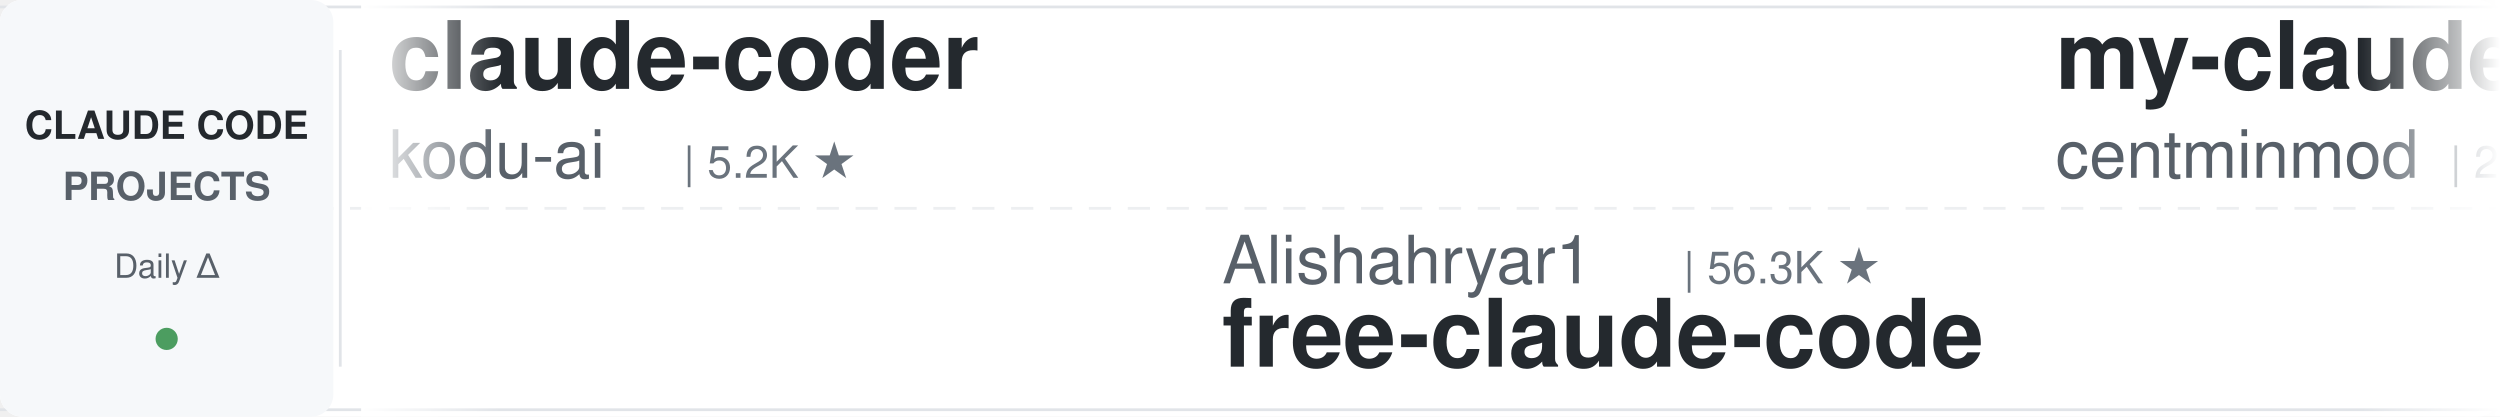
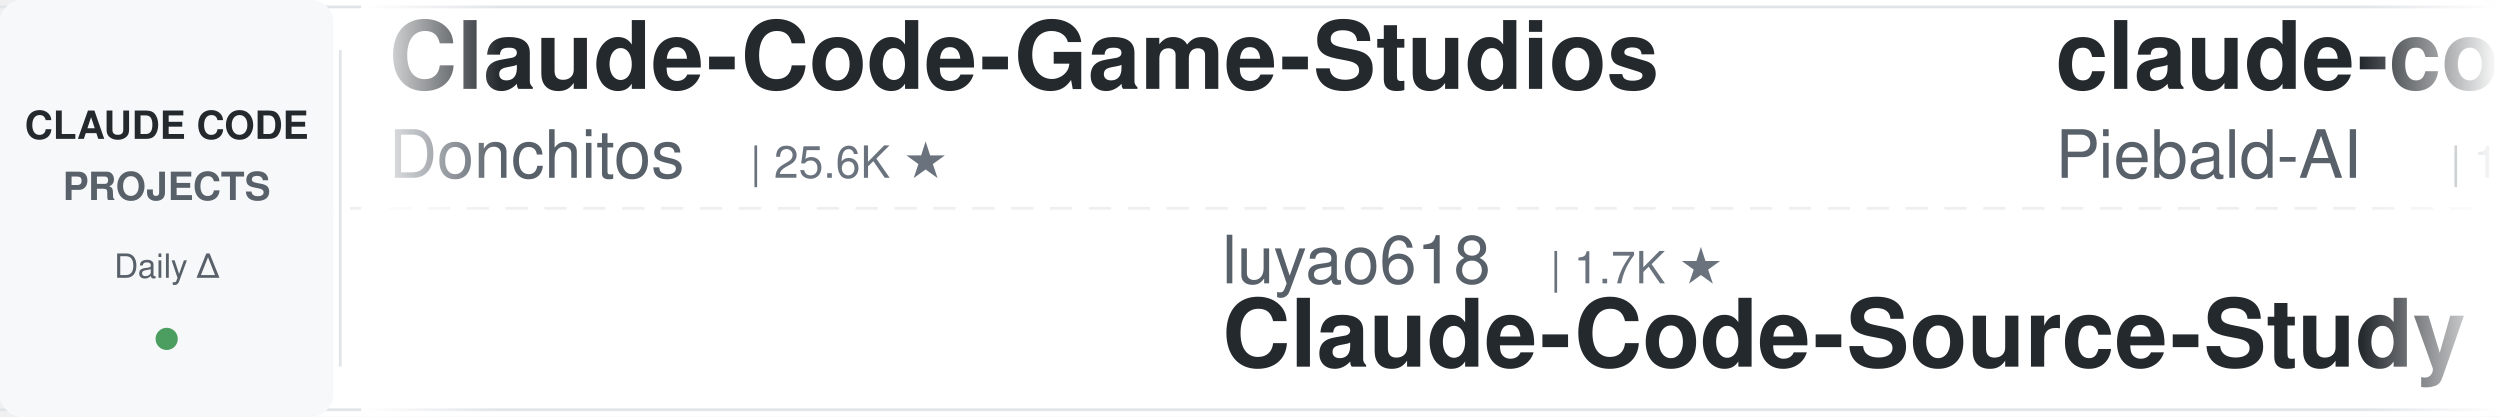
<svg xmlns="http://www.w3.org/2000/svg" width="900" height="150">
  <defs>
    <linearGradient id="leftFade" x1="0%" y1="0%" x2="100%" y2="0%">
      <stop offset="0%" style="stop-color:#ffffff;stop-opacity:1" />
      <stop offset="100%" style="stop-color:#ffffff;stop-opacity:0" />
    </linearGradient>
    <linearGradient id="rightFade" x1="0%" y1="0%" x2="100%" y2="0%">
      <stop offset="0%" style="stop-color:#ffffff;stop-opacity:0" />
      <stop offset="100%" style="stop-color:#ffffff;stop-opacity:1" />
    </linearGradient>
  </defs>
  <rect width="900" height="150" fill="#ffffff" rx="8" />
  <rect x="0" y="2" width="900" height="1" fill="#e1e4e8" />
  <rect x="0" y="147" width="900" height="1" fill="#e1e4e8" />
  <line x1="0" y1="75" x2="900" y2="75" stroke="#e1e4e8" stroke-width="1" stroke-dasharray="8 6" opacity="0.6" />
  <rect x="0" y="0" width="120" height="150" fill="#f6f8fa" rx="8" />
  <text x="60" y="50" font-family="-apple-system, BlinkMacSystemFont, 'Segoe UI', Helvetica, Arial, sans-serif" font-size="14" font-weight="600" fill="#24292e" text-anchor="middle">CLAUDE CODE</text>
  <text x="60" y="72" font-family="-apple-system, BlinkMacSystemFont, 'Segoe UI', Helvetica, Arial, sans-serif" font-size="14" font-weight="600" fill="#586069" text-anchor="middle">PROJECTS</text>
  <text x="60" y="100" font-family="-apple-system, BlinkMacSystemFont, 'Segoe UI', Helvetica, Arial, sans-serif" font-size="12" font-weight="500" fill="#586069" text-anchor="middle">Daily Δ</text>
  <circle cx="60" cy="122" r="4" fill="#22863a" opacity="0.8" />
  <rect x="122" y="18" width="1" height="114" fill="#e1e4e8" />
  <clipPath id="tickerClip">
    <rect x="130" y="0" width="770" height="150" />
  </clipPath>
  <g clip-path="url(#tickerClip)">
    <g id="tickerItems">
      <animateTransform attributeName="transform" attributeType="XML" type="translate" from="0 0" to="-3000 0" dur="54s" repeatCount="indefinite" />
      <g transform="translate(0, 0)">
-         <text x="140" y="32" font-family="-apple-system, BlinkMacSystemFont, 'Segoe UI', Helvetica, Arial, sans-serif" font-size="34" font-weight="600" fill="#24292e">claude-coder</text>
-         <text x="140" y="64" font-family="-apple-system, BlinkMacSystemFont, 'Segoe UI', Helvetica, Arial, sans-serif" font-size="24" font-weight="400" fill="#586069">kodu-ai</text>
-         <text x="246" y="64" font-family="-apple-system, BlinkMacSystemFont, 'Segoe UI', Helvetica, Arial, sans-serif" font-size="16" font-weight="500" fill="#6a737d">| 5.2K ★</text>
-       </g>
-       <g transform="translate(300, 0)">
-         <text x="140" y="102" font-family="-apple-system, BlinkMacSystemFont, 'Segoe UI', Helvetica, Arial, sans-serif" font-size="24" font-weight="400" fill="#586069">Alishahryar1</text>
-         <text x="306" y="102" font-family="-apple-system, BlinkMacSystemFont, 'Segoe UI', Helvetica, Arial, sans-serif" font-size="16" font-weight="500" fill="#6a737d">| 56.3K ★</text>
-         <text x="140" y="132" font-family="-apple-system, BlinkMacSystemFont, 'Segoe UI', Helvetica, Arial, sans-serif" font-size="34" font-weight="600" fill="#24292e">free-claude-code</text>
-       </g>
-       <g transform="translate(600, 0)">
-         <text x="140" y="32" font-family="-apple-system, BlinkMacSystemFont, 'Segoe UI', Helvetica, Arial, sans-serif" font-size="34" font-weight="600" fill="#24292e">my-claude-code-setup</text>
-         <text x="140" y="64" font-family="-apple-system, BlinkMacSystemFont, 'Segoe UI', Helvetica, Arial, sans-serif" font-size="24" font-weight="400" fill="#586069">centminmod</text>
-         <text x="282" y="64" font-family="-apple-system, BlinkMacSystemFont, 'Segoe UI', Helvetica, Arial, sans-serif" font-size="16" font-weight="500" fill="#6a737d">| 2.6K ★</text>
-       </g>
-       <g transform="translate(900, 0)">
-         <text x="140" y="102" font-family="-apple-system, BlinkMacSystemFont, 'Segoe UI', Helvetica, Arial, sans-serif" font-size="24" font-weight="400" fill="#586069">jqueryscript</text>
-         <text x="306" y="102" font-family="-apple-system, BlinkMacSystemFont, 'Segoe UI', Helvetica, Arial, sans-serif" font-size="16" font-weight="500" fill="#6a737d">| 521 ★</text>
-         <text x="140" y="132" font-family="-apple-system, BlinkMacSystemFont, 'Segoe UI', Helvetica, Arial, sans-serif" font-size="34" font-weight="600" fill="#24292e">awesome-claude-code</text>
-       </g>
-       <g transform="translate(1200, 0)">
        <text x="140" y="32" font-family="-apple-system, BlinkMacSystemFont, 'Segoe UI', Helvetica, Arial, sans-serif" font-size="34" font-weight="600" fill="#24292e">Claude-Code-Game-Studios</text>
        <text x="140" y="64" font-family="-apple-system, BlinkMacSystemFont, 'Segoe UI', Helvetica, Arial, sans-serif" font-size="24" font-weight="400" fill="#586069">Donchitos</text>
        <text x="270" y="64" font-family="-apple-system, BlinkMacSystemFont, 'Segoe UI', Helvetica, Arial, sans-serif" font-size="16" font-weight="500" fill="#6a737d">| 25.6K ★</text>
      </g>
+       <g transform="translate(300, 0)">
+         <text x="140" y="102" font-family="-apple-system, BlinkMacSystemFont, 'Segoe UI', Helvetica, Arial, sans-serif" font-size="24" font-weight="400" fill="#586069">luyao618</text>
+         <text x="258" y="102" font-family="-apple-system, BlinkMacSystemFont, 'Segoe UI', Helvetica, Arial, sans-serif" font-size="16" font-weight="500" fill="#6a737d">| 1.7K ★</text>
+         <text x="140" y="132" font-family="-apple-system, BlinkMacSystemFont, 'Segoe UI', Helvetica, Arial, sans-serif" font-size="34" font-weight="600" fill="#24292e">Claude-Code-Source-Study</text>
+       </g>
+       <g transform="translate(600, 0)">
+         <text x="140" y="32" font-family="-apple-system, BlinkMacSystemFont, 'Segoe UI', Helvetica, Arial, sans-serif" font-size="34" font-weight="600" fill="#24292e">claude-code-system-promp...</text>
+         <text x="140" y="64" font-family="-apple-system, BlinkMacSystemFont, 'Segoe UI', Helvetica, Arial, sans-serif" font-size="24" font-weight="400" fill="#586069">Piebald-AI</text>
+         <text x="282" y="64" font-family="-apple-system, BlinkMacSystemFont, 'Segoe UI', Helvetica, Arial, sans-serif" font-size="16" font-weight="500" fill="#6a737d">| 12.8K ★</text>
+       </g>
+       <g transform="translate(900, 0)">
+         <text x="140" y="102" font-family="-apple-system, BlinkMacSystemFont, 'Segoe UI', Helvetica, Arial, sans-serif" font-size="24" font-weight="400" fill="#586069">AprilNEA</text>
+         <text x="258" y="102" font-family="-apple-system, BlinkMacSystemFont, 'Segoe UI', Helvetica, Arial, sans-serif" font-size="16" font-weight="500" fill="#6a737d">| 393 ★</text>
+         <text x="140" y="132" font-family="-apple-system, BlinkMacSystemFont, 'Segoe UI', Helvetica, Arial, sans-serif" font-size="34" font-weight="600" fill="#24292e">claude-code-source</text>
+       </g>
+       <g transform="translate(1200, 0)">
+         <text x="140" y="32" font-family="-apple-system, BlinkMacSystemFont, 'Segoe UI', Helvetica, Arial, sans-serif" font-size="34" font-weight="600" fill="#24292e">ralph-claude-code</text>
+         <text x="140" y="64" font-family="-apple-system, BlinkMacSystemFont, 'Segoe UI', Helvetica, Arial, sans-serif" font-size="24" font-weight="400" fill="#586069">frankbria</text>
+         <text x="270" y="64" font-family="-apple-system, BlinkMacSystemFont, 'Segoe UI', Helvetica, Arial, sans-serif" font-size="16" font-weight="500" fill="#6a737d">| 9.6K ★</text>
+       </g>
      <g transform="translate(1500, 0)">
-         <text x="140" y="102" font-family="-apple-system, BlinkMacSystemFont, 'Segoe UI', Helvetica, Arial, sans-serif" font-size="24" font-weight="400" fill="#586069">musistudio</text>
-         <text x="282" y="102" font-family="-apple-system, BlinkMacSystemFont, 'Segoe UI', Helvetica, Arial, sans-serif" font-size="16" font-weight="500" fill="#6a737d">| 37.5K ★</text>
-         <text x="140" y="132" font-family="-apple-system, BlinkMacSystemFont, 'Segoe UI', Helvetica, Arial, sans-serif" font-size="34" font-weight="600" fill="#24292e">claude-code-router</text>
+         <text x="140" y="102" font-family="-apple-system, BlinkMacSystemFont, 'Segoe UI', Helvetica, Arial, sans-serif" font-size="24" font-weight="400" fill="#586069">feiskyer</text>
+         <text x="258" y="102" font-family="-apple-system, BlinkMacSystemFont, 'Segoe UI', Helvetica, Arial, sans-serif" font-size="16" font-weight="500" fill="#6a737d">| 1.7K ★</text>
+         <text x="140" y="132" font-family="-apple-system, BlinkMacSystemFont, 'Segoe UI', Helvetica, Arial, sans-serif" font-size="34" font-weight="600" fill="#24292e">claude-code-settings</text>
      </g>
      <g transform="translate(1800, 0)">
-         <text x="140" y="32" font-family="-apple-system, BlinkMacSystemFont, 'Segoe UI', Helvetica, Arial, sans-serif" font-size="34" font-weight="600" fill="#24292e">pi-vs-claude-code</text>
-         <text x="140" y="64" font-family="-apple-system, BlinkMacSystemFont, 'Segoe UI', Helvetica, Arial, sans-serif" font-size="24" font-weight="400" fill="#586069">disler</text>
-         <text x="234" y="64" font-family="-apple-system, BlinkMacSystemFont, 'Segoe UI', Helvetica, Arial, sans-serif" font-size="16" font-weight="500" fill="#6a737d">| 1.7K ★</text>
+         <text x="140" y="32" font-family="-apple-system, BlinkMacSystemFont, 'Segoe UI', Helvetica, Arial, sans-serif" font-size="34" font-weight="600" fill="#24292e">awesome-claude-code-suba...</text>
+         <text x="140" y="64" font-family="-apple-system, BlinkMacSystemFont, 'Segoe UI', Helvetica, Arial, sans-serif" font-size="24" font-weight="400" fill="#586069">VoltAgent</text>
+         <text x="270" y="64" font-family="-apple-system, BlinkMacSystemFont, 'Segoe UI', Helvetica, Arial, sans-serif" font-size="16" font-weight="500" fill="#6a737d">| 25.4K ★</text>
      </g>
      <g transform="translate(2100, 0)">
-         <text x="140" y="102" font-family="-apple-system, BlinkMacSystemFont, 'Segoe UI', Helvetica, Arial, sans-serif" font-size="24" font-weight="400" fill="#586069">krusemediallc</text>
-         <text x="318" y="102" font-family="-apple-system, BlinkMacSystemFont, 'Segoe UI', Helvetica, Arial, sans-serif" font-size="16" font-weight="500" fill="#6a737d">| 1.6K ★</text>
-         <text x="140" y="132" font-family="-apple-system, BlinkMacSystemFont, 'Segoe UI', Helvetica, Arial, sans-serif" font-size="34" font-weight="600" fill="#24292e">arcads-claude-code</text>
+         <text x="140" y="102" font-family="-apple-system, BlinkMacSystemFont, 'Segoe UI', Helvetica, Arial, sans-serif" font-size="24" font-weight="400" fill="#586069">techjarves</text>
+         <text x="282" y="102" font-family="-apple-system, BlinkMacSystemFont, 'Segoe UI', Helvetica, Arial, sans-serif" font-size="16" font-weight="500" fill="#6a737d">| 1.5K ★</text>
+         <text x="140" y="132" font-family="-apple-system, BlinkMacSystemFont, 'Segoe UI', Helvetica, Arial, sans-serif" font-size="34" font-weight="600" fill="#24292e">ClaudeCode-Portable</text>
      </g>
      <g transform="translate(2400, 0)">
-         <text x="140" y="32" font-family="-apple-system, BlinkMacSystemFont, 'Segoe UI', Helvetica, Arial, sans-serif" font-size="34" font-weight="600" fill="#24292e">claude-code-hooks-master...</text>
-         <text x="140" y="64" font-family="-apple-system, BlinkMacSystemFont, 'Segoe UI', Helvetica, Arial, sans-serif" font-size="24" font-weight="400" fill="#586069">disler</text>
-         <text x="234" y="64" font-family="-apple-system, BlinkMacSystemFont, 'Segoe UI', Helvetica, Arial, sans-serif" font-size="16" font-weight="500" fill="#6a737d">| 3.9K ★</text>
+         <text x="140" y="32" font-family="-apple-system, BlinkMacSystemFont, 'Segoe UI', Helvetica, Arial, sans-serif" font-size="34" font-weight="600" fill="#24292e">claude-code-rust</text>
+         <text x="140" y="64" font-family="-apple-system, BlinkMacSystemFont, 'Segoe UI', Helvetica, Arial, sans-serif" font-size="24" font-weight="400" fill="#586069">lorryjovens-hub</text>
+         <text x="342" y="64" font-family="-apple-system, BlinkMacSystemFont, 'Segoe UI', Helvetica, Arial, sans-serif" font-size="16" font-weight="500" fill="#6a737d">| 1.7K ★</text>
      </g>
      <g transform="translate(2700, 0)">
-         <text x="140" y="102" font-family="-apple-system, BlinkMacSystemFont, 'Segoe UI', Helvetica, Arial, sans-serif" font-size="24" font-weight="400" fill="#586069">xu-xiang</text>
-         <text x="258" y="102" font-family="-apple-system, BlinkMacSystemFont, 'Segoe UI', Helvetica, Arial, sans-serif" font-size="16" font-weight="500" fill="#6a737d">| 2.0K ★</text>
-         <text x="140" y="132" font-family="-apple-system, BlinkMacSystemFont, 'Segoe UI', Helvetica, Arial, sans-serif" font-size="34" font-weight="600" fill="#24292e">everything-claude-code-z...</text>
+         <text x="140" y="102" font-family="-apple-system, BlinkMacSystemFont, 'Segoe UI', Helvetica, Arial, sans-serif" font-size="24" font-weight="400" fill="#586069">LING71671</text>
+         <text x="270" y="102" font-family="-apple-system, BlinkMacSystemFont, 'Segoe UI', Helvetica, Arial, sans-serif" font-size="16" font-weight="500" fill="#6a737d">| 960 ★</text>
+         <text x="140" y="132" font-family="-apple-system, BlinkMacSystemFont, 'Segoe UI', Helvetica, Arial, sans-serif" font-size="34" font-weight="600" fill="#24292e">Open-ClaudeCode</text>
      </g>
      <g transform="translate(3000, 0)">
-         <text x="140" y="32" font-family="-apple-system, BlinkMacSystemFont, 'Segoe UI', Helvetica, Arial, sans-serif" font-size="34" font-weight="600" fill="#24292e">claude-coder</text>
-         <text x="140" y="64" font-family="-apple-system, BlinkMacSystemFont, 'Segoe UI', Helvetica, Arial, sans-serif" font-size="24" font-weight="400" fill="#586069">kodu-ai</text>
-         <text x="246" y="64" font-family="-apple-system, BlinkMacSystemFont, 'Segoe UI', Helvetica, Arial, sans-serif" font-size="16" font-weight="500" fill="#6a737d">| 5.2K ★</text>
+         <text x="140" y="32" font-family="-apple-system, BlinkMacSystemFont, 'Segoe UI', Helvetica, Arial, sans-serif" font-size="34" font-weight="600" fill="#24292e">Claude-Code-Game-Studios</text>
+         <text x="140" y="64" font-family="-apple-system, BlinkMacSystemFont, 'Segoe UI', Helvetica, Arial, sans-serif" font-size="24" font-weight="400" fill="#586069">Donchitos</text>
+         <text x="270" y="64" font-family="-apple-system, BlinkMacSystemFont, 'Segoe UI', Helvetica, Arial, sans-serif" font-size="16" font-weight="500" fill="#6a737d">| 25.6K ★</text>
      </g>
      <g transform="translate(3300, 0)">
-         <text x="140" y="102" font-family="-apple-system, BlinkMacSystemFont, 'Segoe UI', Helvetica, Arial, sans-serif" font-size="24" font-weight="400" fill="#586069">Alishahryar1</text>
-         <text x="306" y="102" font-family="-apple-system, BlinkMacSystemFont, 'Segoe UI', Helvetica, Arial, sans-serif" font-size="16" font-weight="500" fill="#6a737d">| 56.3K ★</text>
-         <text x="140" y="132" font-family="-apple-system, BlinkMacSystemFont, 'Segoe UI', Helvetica, Arial, sans-serif" font-size="34" font-weight="600" fill="#24292e">free-claude-code</text>
+         <text x="140" y="102" font-family="-apple-system, BlinkMacSystemFont, 'Segoe UI', Helvetica, Arial, sans-serif" font-size="24" font-weight="400" fill="#586069">luyao618</text>
+         <text x="258" y="102" font-family="-apple-system, BlinkMacSystemFont, 'Segoe UI', Helvetica, Arial, sans-serif" font-size="16" font-weight="500" fill="#6a737d">| 1.7K ★</text>
+         <text x="140" y="132" font-family="-apple-system, BlinkMacSystemFont, 'Segoe UI', Helvetica, Arial, sans-serif" font-size="34" font-weight="600" fill="#24292e">Claude-Code-Source-Study</text>
      </g>
      <g transform="translate(3600, 0)">
-         <text x="140" y="32" font-family="-apple-system, BlinkMacSystemFont, 'Segoe UI', Helvetica, Arial, sans-serif" font-size="34" font-weight="600" fill="#24292e">my-claude-code-setup</text>
-         <text x="140" y="64" font-family="-apple-system, BlinkMacSystemFont, 'Segoe UI', Helvetica, Arial, sans-serif" font-size="24" font-weight="400" fill="#586069">centminmod</text>
-         <text x="282" y="64" font-family="-apple-system, BlinkMacSystemFont, 'Segoe UI', Helvetica, Arial, sans-serif" font-size="16" font-weight="500" fill="#6a737d">| 2.6K ★</text>
+         <text x="140" y="32" font-family="-apple-system, BlinkMacSystemFont, 'Segoe UI', Helvetica, Arial, sans-serif" font-size="34" font-weight="600" fill="#24292e">claude-code-system-promp...</text>
+         <text x="140" y="64" font-family="-apple-system, BlinkMacSystemFont, 'Segoe UI', Helvetica, Arial, sans-serif" font-size="24" font-weight="400" fill="#586069">Piebald-AI</text>
+         <text x="282" y="64" font-family="-apple-system, BlinkMacSystemFont, 'Segoe UI', Helvetica, Arial, sans-serif" font-size="16" font-weight="500" fill="#6a737d">| 12.8K ★</text>
      </g>
      <g transform="translate(3900, 0)">
-         <text x="140" y="102" font-family="-apple-system, BlinkMacSystemFont, 'Segoe UI', Helvetica, Arial, sans-serif" font-size="24" font-weight="400" fill="#586069">jqueryscript</text>
-         <text x="306" y="102" font-family="-apple-system, BlinkMacSystemFont, 'Segoe UI', Helvetica, Arial, sans-serif" font-size="16" font-weight="500" fill="#6a737d">| 521 ★</text>
-         <text x="140" y="132" font-family="-apple-system, BlinkMacSystemFont, 'Segoe UI', Helvetica, Arial, sans-serif" font-size="34" font-weight="600" fill="#24292e">awesome-claude-code</text>
+         <text x="140" y="102" font-family="-apple-system, BlinkMacSystemFont, 'Segoe UI', Helvetica, Arial, sans-serif" font-size="24" font-weight="400" fill="#586069">AprilNEA</text>
+         <text x="258" y="102" font-family="-apple-system, BlinkMacSystemFont, 'Segoe UI', Helvetica, Arial, sans-serif" font-size="16" font-weight="500" fill="#6a737d">| 393 ★</text>
+         <text x="140" y="132" font-family="-apple-system, BlinkMacSystemFont, 'Segoe UI', Helvetica, Arial, sans-serif" font-size="34" font-weight="600" fill="#24292e">claude-code-source</text>
      </g>
    </g>
  </g>
  <rect x="130" y="0" width="50" height="150" fill="url(#leftFade)" />
  <rect x="850" y="0" width="50" height="150" fill="url(#rightFade)" />
</svg>
